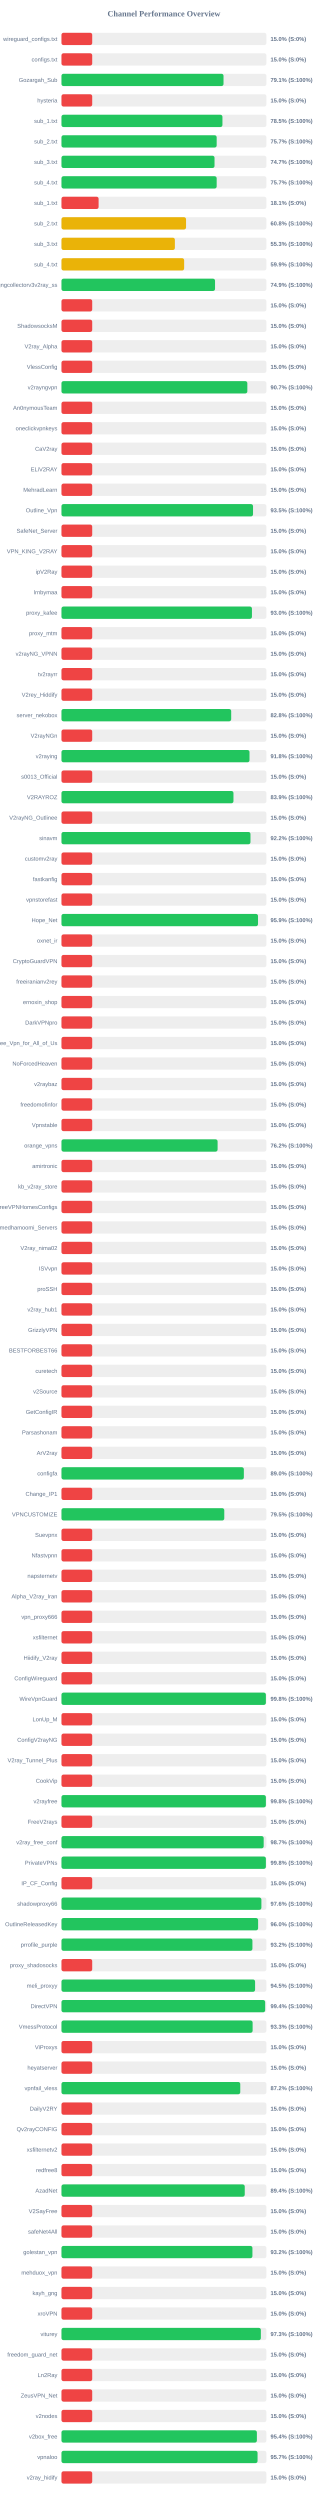
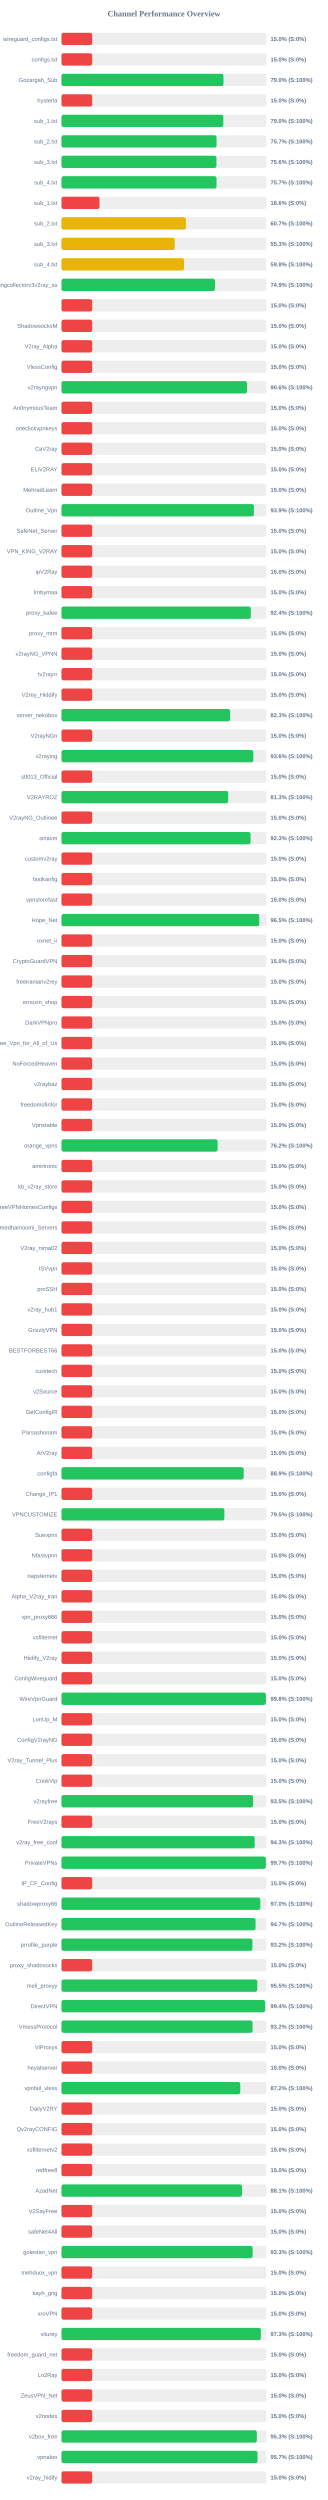
<svg xmlns="http://www.w3.org/2000/svg" width="800" height="6100" version="1.1">
  <style>
        .row { font: 14px Arial; fill: #64748b; }
        .score { font: bold 14px Arial; fill: #64748b; }
    </style>
  <text x="400" y="40" text-anchor="middle" font-size="20px" font-weight="bold" fill="#64748b">Channel Performance Overview</text>
  <rect x="150" y="80" width="500" height="30" fill="#eee" rx="5" />
  <rect x="150" y="80" width="75.0" height="30" fill="#ef4444" rx="5" />
  <text x="140" y="100" text-anchor="end" class="row">wireguard_configs.txt</text>
  <text x="660" y="100" text-anchor="start" class="score">15.0% (S:0%)</text>
  <rect x="150" y="130" width="500" height="30" fill="#eee" rx="5" />
  <rect x="150" y="130" width="75.0" height="30" fill="#ef4444" rx="5" />
  <text x="140" y="150" text-anchor="end" class="row">configs.txt</text>
  <text x="660" y="150" text-anchor="start" class="score">15.0% (S:0%)</text>
  <rect x="150" y="180" width="500" height="30" fill="#eee" rx="5" />
-   <rect x="150" y="180" width="395.4" height="30" fill="#22c55e" rx="5" />
+   <rect x="150" y="180" width="395.25" height="30" fill="#22c55e" rx="5" />
  <text x="140" y="200" text-anchor="end" class="row">Gozargah_Sub</text>
-   <text x="660" y="200" text-anchor="start" class="score">79.1% (S:100%)</text>
+   <text x="660" y="200" text-anchor="start" class="score">79.0% (S:100%)</text>
  <rect x="150" y="230" width="500" height="30" fill="#eee" rx="5" />
  <rect x="150" y="230" width="75.0" height="30" fill="#ef4444" rx="5" />
  <text x="140" y="250" text-anchor="end" class="row">hysteria</text>
  <text x="660" y="250" text-anchor="start" class="score">15.0% (S:0%)</text>
  <rect x="150" y="280" width="500" height="30" fill="#eee" rx="5" />
-   <rect x="150" y="280" width="392.75" height="30" fill="#22c55e" rx="5" />
+   <rect x="150" y="280" width="394.9" height="30" fill="#22c55e" rx="5" />
  <text x="140" y="300" text-anchor="end" class="row">sub_1.txt</text>
-   <text x="660" y="300" text-anchor="start" class="score">78.5% (S:100%)</text>
+   <text x="660" y="300" text-anchor="start" class="score">79.0% (S:100%)</text>
  <rect x="150" y="330" width="500" height="30" fill="#eee" rx="5" />
-   <rect x="150" y="330" width="378.7" height="30" fill="#22c55e" rx="5" />
+   <rect x="150" y="330" width="378.4" height="30" fill="#22c55e" rx="5" />
  <text x="140" y="350" text-anchor="end" class="row">sub_2.txt</text>
  <text x="660" y="350" text-anchor="start" class="score">75.7% (S:100%)</text>
  <rect x="150" y="380" width="500" height="30" fill="#eee" rx="5" />
-   <rect x="150" y="380" width="373.45" height="30" fill="#22c55e" rx="5" />
+   <rect x="150" y="380" width="378.1" height="30" fill="#22c55e" rx="5" />
  <text x="140" y="400" text-anchor="end" class="row">sub_3.txt</text>
-   <text x="660" y="400" text-anchor="start" class="score">74.7% (S:100%)</text>
+   <text x="660" y="400" text-anchor="start" class="score">75.6% (S:100%)</text>
  <rect x="150" y="430" width="500" height="30" fill="#eee" rx="5" />
-   <rect x="150" y="430" width="378.7" height="30" fill="#22c55e" rx="5" />
+   <rect x="150" y="430" width="378.35" height="30" fill="#22c55e" rx="5" />
  <text x="140" y="450" text-anchor="end" class="row">sub_4.txt</text>
  <text x="660" y="450" text-anchor="start" class="score">75.7% (S:100%)</text>
  <rect x="150" y="480" width="500" height="30" fill="#eee" rx="5" />
-   <rect x="150" y="480" width="90.6" height="30" fill="#ef4444" rx="5" />
+   <rect x="150" y="480" width="92.85" height="30" fill="#ef4444" rx="5" />
  <text x="140" y="500" text-anchor="end" class="row">sub_1.txt</text>
-   <text x="660" y="500" text-anchor="start" class="score">18.1% (S:0%)</text>
+   <text x="660" y="500" text-anchor="start" class="score">18.6% (S:0%)</text>
  <rect x="150" y="530" width="500" height="30" fill="#eee" rx="5" />
-   <rect x="150" y="530" width="303.95" height="30" fill="#eab308" rx="5" />
+   <rect x="150" y="530" width="303.6" height="30" fill="#eab308" rx="5" />
  <text x="140" y="550" text-anchor="end" class="row">sub_2.txt</text>
-   <text x="660" y="550" text-anchor="start" class="score">60.8% (S:100%)</text>
+   <text x="660" y="550" text-anchor="start" class="score">60.7% (S:100%)</text>
  <rect x="150" y="580" width="500" height="30" fill="#eee" rx="5" />
-   <rect x="150" y="580" width="276.7" height="30" fill="#eab308" rx="5" />
+   <rect x="150" y="580" width="276.35" height="30" fill="#eab308" rx="5" />
  <text x="140" y="600" text-anchor="end" class="row">sub_3.txt</text>
  <text x="660" y="600" text-anchor="start" class="score">55.3% (S:100%)</text>
  <rect x="150" y="630" width="500" height="30" fill="#eee" rx="5" />
-   <rect x="150" y="630" width="299.3" height="30" fill="#eab308" rx="5" />
+   <rect x="150" y="630" width="299.0" height="30" fill="#eab308" rx="5" />
  <text x="140" y="650" text-anchor="end" class="row">sub_4.txt</text>
-   <text x="660" y="650" text-anchor="start" class="score">59.9% (S:100%)</text>
+   <text x="660" y="650" text-anchor="start" class="score">59.8% (S:100%)</text>
  <rect x="150" y="680" width="500" height="30" fill="#eee" rx="5" />
-   <rect x="150" y="680" width="374.7" height="30" fill="#22c55e" rx="5" />
+   <rect x="150" y="680" width="374.55" height="30" fill="#22c55e" rx="5" />
  <text x="140" y="700" text-anchor="end" class="row">kayhgngcollectorv3v2ray_ss</text>
  <text x="660" y="700" text-anchor="start" class="score">74.9% (S:100%)</text>
  <rect x="150" y="730" width="500" height="30" fill="#eee" rx="5" />
  <rect x="150" y="730" width="75.0" height="30" fill="#ef4444" rx="5" />
  <text x="140" y="750" text-anchor="end" class="row" />
  <text x="660" y="750" text-anchor="start" class="score">15.0% (S:0%)</text>
  <rect x="150" y="780" width="500" height="30" fill="#eee" rx="5" />
  <rect x="150" y="780" width="75.0" height="30" fill="#ef4444" rx="5" />
  <text x="140" y="800" text-anchor="end" class="row">ShadowsocksM</text>
  <text x="660" y="800" text-anchor="start" class="score">15.0% (S:0%)</text>
  <rect x="150" y="830" width="500" height="30" fill="#eee" rx="5" />
  <rect x="150" y="830" width="75.0" height="30" fill="#ef4444" rx="5" />
  <text x="140" y="850" text-anchor="end" class="row">V2ray_Alpha</text>
  <text x="660" y="850" text-anchor="start" class="score">15.0% (S:0%)</text>
  <rect x="150" y="880" width="500" height="30" fill="#eee" rx="5" />
  <rect x="150" y="880" width="75.0" height="30" fill="#ef4444" rx="5" />
  <text x="140" y="900" text-anchor="end" class="row">VlessConfig</text>
  <text x="660" y="900" text-anchor="start" class="score">15.0% (S:0%)</text>
  <rect x="150" y="930" width="500" height="30" fill="#eee" rx="5" />
-   <rect x="150" y="930" width="453.5" height="30" fill="#22c55e" rx="5" />
+   <rect x="150" y="930" width="452.8" height="30" fill="#22c55e" rx="5" />
  <text x="140" y="950" text-anchor="end" class="row">v2rayngvpn</text>
-   <text x="660" y="950" text-anchor="start" class="score">90.7% (S:100%)</text>
+   <text x="660" y="950" text-anchor="start" class="score">90.6% (S:100%)</text>
  <rect x="150" y="980" width="500" height="30" fill="#eee" rx="5" />
  <rect x="150" y="980" width="75.0" height="30" fill="#ef4444" rx="5" />
  <text x="140" y="1000" text-anchor="end" class="row">An0nymousTeam</text>
  <text x="660" y="1000" text-anchor="start" class="score">15.0% (S:0%)</text>
  <rect x="150" y="1030" width="500" height="30" fill="#eee" rx="5" />
  <rect x="150" y="1030" width="75.0" height="30" fill="#ef4444" rx="5" />
  <text x="140" y="1050" text-anchor="end" class="row">oneclickvpnkeys</text>
  <text x="660" y="1050" text-anchor="start" class="score">15.0% (S:0%)</text>
  <rect x="150" y="1080" width="500" height="30" fill="#eee" rx="5" />
  <rect x="150" y="1080" width="75.0" height="30" fill="#ef4444" rx="5" />
  <text x="140" y="1100" text-anchor="end" class="row">CaV2ray</text>
  <text x="660" y="1100" text-anchor="start" class="score">15.0% (S:0%)</text>
  <rect x="150" y="1130" width="500" height="30" fill="#eee" rx="5" />
  <rect x="150" y="1130" width="75.0" height="30" fill="#ef4444" rx="5" />
  <text x="140" y="1150" text-anchor="end" class="row">ELiV2RAY</text>
  <text x="660" y="1150" text-anchor="start" class="score">15.0% (S:0%)</text>
  <rect x="150" y="1180" width="500" height="30" fill="#eee" rx="5" />
  <rect x="150" y="1180" width="75.0" height="30" fill="#ef4444" rx="5" />
  <text x="140" y="1200" text-anchor="end" class="row">MehradLearn</text>
  <text x="660" y="1200" text-anchor="start" class="score">15.0% (S:0%)</text>
  <rect x="150" y="1230" width="500" height="30" fill="#eee" rx="5" />
-   <rect x="150" y="1230" width="467.4" height="30" fill="#22c55e" rx="5" />
+   <rect x="150" y="1230" width="469.5" height="30" fill="#22c55e" rx="5" />
  <text x="140" y="1250" text-anchor="end" class="row">Outline_Vpn</text>
-   <text x="660" y="1250" text-anchor="start" class="score">93.5% (S:100%)</text>
+   <text x="660" y="1250" text-anchor="start" class="score">93.9% (S:100%)</text>
  <rect x="150" y="1280" width="500" height="30" fill="#eee" rx="5" />
  <rect x="150" y="1280" width="75.0" height="30" fill="#ef4444" rx="5" />
  <text x="140" y="1300" text-anchor="end" class="row">SafeNet_Server</text>
  <text x="660" y="1300" text-anchor="start" class="score">15.0% (S:0%)</text>
  <rect x="150" y="1330" width="500" height="30" fill="#eee" rx="5" />
  <rect x="150" y="1330" width="75.0" height="30" fill="#ef4444" rx="5" />
  <text x="140" y="1350" text-anchor="end" class="row">VPN_KING_V2RAY</text>
  <text x="660" y="1350" text-anchor="start" class="score">15.0% (S:0%)</text>
  <rect x="150" y="1380" width="500" height="30" fill="#eee" rx="5" />
  <rect x="150" y="1380" width="75.0" height="30" fill="#ef4444" rx="5" />
  <text x="140" y="1400" text-anchor="end" class="row">ipV2Ray</text>
  <text x="660" y="1400" text-anchor="start" class="score">15.0% (S:0%)</text>
  <rect x="150" y="1430" width="500" height="30" fill="#eee" rx="5" />
  <rect x="150" y="1430" width="75.0" height="30" fill="#ef4444" rx="5" />
  <text x="140" y="1450" text-anchor="end" class="row">lrnbymaa</text>
  <text x="660" y="1450" text-anchor="start" class="score">15.0% (S:0%)</text>
  <rect x="150" y="1480" width="500" height="30" fill="#eee" rx="5" />
-   <rect x="150" y="1480" width="464.75" height="30" fill="#22c55e" rx="5" />
+   <rect x="150" y="1480" width="462.0" height="30" fill="#22c55e" rx="5" />
  <text x="140" y="1500" text-anchor="end" class="row">proxy_kafee</text>
-   <text x="660" y="1500" text-anchor="start" class="score">93.0% (S:100%)</text>
+   <text x="660" y="1500" text-anchor="start" class="score">92.4% (S:100%)</text>
  <rect x="150" y="1530" width="500" height="30" fill="#eee" rx="5" />
  <rect x="150" y="1530" width="75.0" height="30" fill="#ef4444" rx="5" />
  <text x="140" y="1550" text-anchor="end" class="row">proxy_mtm</text>
  <text x="660" y="1550" text-anchor="start" class="score">15.0% (S:0%)</text>
  <rect x="150" y="1580" width="500" height="30" fill="#eee" rx="5" />
  <rect x="150" y="1580" width="75.0" height="30" fill="#ef4444" rx="5" />
  <text x="140" y="1600" text-anchor="end" class="row">v2rayNG_VPNN</text>
  <text x="660" y="1600" text-anchor="start" class="score">15.0% (S:0%)</text>
  <rect x="150" y="1630" width="500" height="30" fill="#eee" rx="5" />
  <rect x="150" y="1630" width="75.0" height="30" fill="#ef4444" rx="5" />
  <text x="140" y="1650" text-anchor="end" class="row">tv2rayrr</text>
  <text x="660" y="1650" text-anchor="start" class="score">15.0% (S:0%)</text>
  <rect x="150" y="1680" width="500" height="30" fill="#eee" rx="5" />
  <rect x="150" y="1680" width="75.0" height="30" fill="#ef4444" rx="5" />
  <text x="140" y="1700" text-anchor="end" class="row">V2rey_Hiddify</text>
  <text x="660" y="1700" text-anchor="start" class="score">15.0% (S:0%)</text>
  <rect x="150" y="1730" width="500" height="30" fill="#eee" rx="5" />
-   <rect x="150" y="1730" width="414.1" height="30" fill="#22c55e" rx="5" />
+   <rect x="150" y="1730" width="411.6" height="30" fill="#22c55e" rx="5" />
  <text x="140" y="1750" text-anchor="end" class="row">server_nekobox</text>
-   <text x="660" y="1750" text-anchor="start" class="score">82.8% (S:100%)</text>
+   <text x="660" y="1750" text-anchor="start" class="score">82.3% (S:100%)</text>
  <rect x="150" y="1780" width="500" height="30" fill="#eee" rx="5" />
  <rect x="150" y="1780" width="75.0" height="30" fill="#ef4444" rx="5" />
  <text x="140" y="1800" text-anchor="end" class="row">V2rayNGn</text>
  <text x="660" y="1800" text-anchor="start" class="score">15.0% (S:0%)</text>
  <rect x="150" y="1830" width="500" height="30" fill="#eee" rx="5" />
-   <rect x="150" y="1830" width="458.8" height="30" fill="#22c55e" rx="5" />
+   <rect x="150" y="1830" width="468.1" height="30" fill="#22c55e" rx="5" />
  <text x="140" y="1850" text-anchor="end" class="row">v2raying</text>
-   <text x="660" y="1850" text-anchor="start" class="score">91.8% (S:100%)</text>
+   <text x="660" y="1850" text-anchor="start" class="score">93.6% (S:100%)</text>
  <rect x="150" y="1880" width="500" height="30" fill="#eee" rx="5" />
  <rect x="150" y="1880" width="75.0" height="30" fill="#ef4444" rx="5" />
  <text x="140" y="1900" text-anchor="end" class="row">s0013_Official</text>
  <text x="660" y="1900" text-anchor="start" class="score">15.0% (S:0%)</text>
  <rect x="150" y="1930" width="500" height="30" fill="#eee" rx="5" />
-   <rect x="150" y="1930" width="419.65" height="30" fill="#22c55e" rx="5" />
+   <rect x="150" y="1930" width="406.75" height="30" fill="#22c55e" rx="5" />
  <text x="140" y="1950" text-anchor="end" class="row">V2RAYROZ</text>
-   <text x="660" y="1950" text-anchor="start" class="score">83.9% (S:100%)</text>
+   <text x="660" y="1950" text-anchor="start" class="score">81.3% (S:100%)</text>
  <rect x="150" y="1980" width="500" height="30" fill="#eee" rx="5" />
  <rect x="150" y="1980" width="75.0" height="30" fill="#ef4444" rx="5" />
  <text x="140" y="2000" text-anchor="end" class="row">V2rayNG_Outlinee</text>
  <text x="660" y="2000" text-anchor="start" class="score">15.0% (S:0%)</text>
  <rect x="150" y="2030" width="500" height="30" fill="#eee" rx="5" />
-   <rect x="150" y="2030" width="461.15" height="30" fill="#22c55e" rx="5" />
+   <rect x="150" y="2030" width="461.3" height="30" fill="#22c55e" rx="5" />
  <text x="140" y="2050" text-anchor="end" class="row">sinavm</text>
-   <text x="660" y="2050" text-anchor="start" class="score">92.2% (S:100%)</text>
+   <text x="660" y="2050" text-anchor="start" class="score">92.3% (S:100%)</text>
  <rect x="150" y="2080" width="500" height="30" fill="#eee" rx="5" />
  <rect x="150" y="2080" width="75.0" height="30" fill="#ef4444" rx="5" />
  <text x="140" y="2100" text-anchor="end" class="row">customv2ray</text>
  <text x="660" y="2100" text-anchor="start" class="score">15.0% (S:0%)</text>
  <rect x="150" y="2130" width="500" height="30" fill="#eee" rx="5" />
  <rect x="150" y="2130" width="75.0" height="30" fill="#ef4444" rx="5" />
  <text x="140" y="2150" text-anchor="end" class="row">fastkanfig</text>
  <text x="660" y="2150" text-anchor="start" class="score">15.0% (S:0%)</text>
  <rect x="150" y="2180" width="500" height="30" fill="#eee" rx="5" />
  <rect x="150" y="2180" width="75.0" height="30" fill="#ef4444" rx="5" />
  <text x="140" y="2200" text-anchor="end" class="row">vpnstorefast</text>
  <text x="660" y="2200" text-anchor="start" class="score">15.0% (S:0%)</text>
  <rect x="150" y="2230" width="500" height="30" fill="#eee" rx="5" />
-   <rect x="150" y="2230" width="479.55" height="30" fill="#22c55e" rx="5" />
+   <rect x="150" y="2230" width="482.6" height="30" fill="#22c55e" rx="5" />
  <text x="140" y="2250" text-anchor="end" class="row">Hope_Net</text>
-   <text x="660" y="2250" text-anchor="start" class="score">95.9% (S:100%)</text>
+   <text x="660" y="2250" text-anchor="start" class="score">96.5% (S:100%)</text>
  <rect x="150" y="2280" width="500" height="30" fill="#eee" rx="5" />
  <rect x="150" y="2280" width="75.0" height="30" fill="#ef4444" rx="5" />
  <text x="140" y="2300" text-anchor="end" class="row">oxnet_ir</text>
  <text x="660" y="2300" text-anchor="start" class="score">15.0% (S:0%)</text>
  <rect x="150" y="2330" width="500" height="30" fill="#eee" rx="5" />
  <rect x="150" y="2330" width="75.0" height="30" fill="#ef4444" rx="5" />
  <text x="140" y="2350" text-anchor="end" class="row">CryptoGuardVPN</text>
  <text x="660" y="2350" text-anchor="start" class="score">15.0% (S:0%)</text>
  <rect x="150" y="2380" width="500" height="30" fill="#eee" rx="5" />
  <rect x="150" y="2380" width="75.0" height="30" fill="#ef4444" rx="5" />
  <text x="140" y="2400" text-anchor="end" class="row">freeiranianv2rey</text>
  <text x="660" y="2400" text-anchor="start" class="score">15.0% (S:0%)</text>
  <rect x="150" y="2430" width="500" height="30" fill="#eee" rx="5" />
  <rect x="150" y="2430" width="75.0" height="30" fill="#ef4444" rx="5" />
  <text x="140" y="2450" text-anchor="end" class="row">ernoxin_shop</text>
  <text x="660" y="2450" text-anchor="start" class="score">15.0% (S:0%)</text>
  <rect x="150" y="2480" width="500" height="30" fill="#eee" rx="5" />
  <rect x="150" y="2480" width="75.0" height="30" fill="#ef4444" rx="5" />
  <text x="140" y="2500" text-anchor="end" class="row">DarkVPNpro</text>
  <text x="660" y="2500" text-anchor="start" class="score">15.0% (S:0%)</text>
  <rect x="150" y="2530" width="500" height="30" fill="#eee" rx="5" />
  <rect x="150" y="2530" width="75.0" height="30" fill="#ef4444" rx="5" />
  <text x="140" y="2550" text-anchor="end" class="row">Free_Vpn_for_All_of_Us</text>
  <text x="660" y="2550" text-anchor="start" class="score">15.0% (S:0%)</text>
  <rect x="150" y="2580" width="500" height="30" fill="#eee" rx="5" />
  <rect x="150" y="2580" width="75.0" height="30" fill="#ef4444" rx="5" />
  <text x="140" y="2600" text-anchor="end" class="row">NoForcedHeaven</text>
  <text x="660" y="2600" text-anchor="start" class="score">15.0% (S:0%)</text>
  <rect x="150" y="2630" width="500" height="30" fill="#eee" rx="5" />
  <rect x="150" y="2630" width="75.0" height="30" fill="#ef4444" rx="5" />
  <text x="140" y="2650" text-anchor="end" class="row">v2raybaz</text>
  <text x="660" y="2650" text-anchor="start" class="score">15.0% (S:0%)</text>
  <rect x="150" y="2680" width="500" height="30" fill="#eee" rx="5" />
  <rect x="150" y="2680" width="75.0" height="30" fill="#ef4444" rx="5" />
  <text x="140" y="2700" text-anchor="end" class="row">freedomofinfor</text>
  <text x="660" y="2700" text-anchor="start" class="score">15.0% (S:0%)</text>
  <rect x="150" y="2730" width="500" height="30" fill="#eee" rx="5" />
  <rect x="150" y="2730" width="75.0" height="30" fill="#ef4444" rx="5" />
  <text x="140" y="2750" text-anchor="end" class="row">Vpnstable</text>
  <text x="660" y="2750" text-anchor="start" class="score">15.0% (S:0%)</text>
  <rect x="150" y="2780" width="500" height="30" fill="#eee" rx="5" />
-   <rect x="150" y="2780" width="380.95" height="30" fill="#22c55e" rx="5" />
+   <rect x="150" y="2780" width="381.0" height="30" fill="#22c55e" rx="5" />
  <text x="140" y="2800" text-anchor="end" class="row">orange_vpns</text>
  <text x="660" y="2800" text-anchor="start" class="score">76.2% (S:100%)</text>
  <rect x="150" y="2830" width="500" height="30" fill="#eee" rx="5" />
  <rect x="150" y="2830" width="75.0" height="30" fill="#ef4444" rx="5" />
  <text x="140" y="2850" text-anchor="end" class="row">amirtronic</text>
  <text x="660" y="2850" text-anchor="start" class="score">15.0% (S:0%)</text>
  <rect x="150" y="2880" width="500" height="30" fill="#eee" rx="5" />
  <rect x="150" y="2880" width="75.0" height="30" fill="#ef4444" rx="5" />
  <text x="140" y="2900" text-anchor="end" class="row">kb_v2ray_store</text>
  <text x="660" y="2900" text-anchor="start" class="score">15.0% (S:0%)</text>
  <rect x="150" y="2930" width="500" height="30" fill="#eee" rx="5" />
  <rect x="150" y="2930" width="75.0" height="30" fill="#ef4444" rx="5" />
  <text x="140" y="2950" text-anchor="end" class="row">FreeVPNHomesConfigs</text>
  <text x="660" y="2950" text-anchor="start" class="score">15.0% (S:0%)</text>
  <rect x="150" y="2980" width="500" height="30" fill="#eee" rx="5" />
  <rect x="150" y="2980" width="75.0" height="30" fill="#ef4444" rx="5" />
  <text x="140" y="3000" text-anchor="end" class="row">Ahmedhamoomi_Servers</text>
  <text x="660" y="3000" text-anchor="start" class="score">15.0% (S:0%)</text>
  <rect x="150" y="3030" width="500" height="30" fill="#eee" rx="5" />
  <rect x="150" y="3030" width="75.0" height="30" fill="#ef4444" rx="5" />
  <text x="140" y="3050" text-anchor="end" class="row">V2ray_nima02</text>
  <text x="660" y="3050" text-anchor="start" class="score">15.0% (S:0%)</text>
  <rect x="150" y="3080" width="500" height="30" fill="#eee" rx="5" />
  <rect x="150" y="3080" width="75.0" height="30" fill="#ef4444" rx="5" />
  <text x="140" y="3100" text-anchor="end" class="row">ISVvpn</text>
  <text x="660" y="3100" text-anchor="start" class="score">15.0% (S:0%)</text>
  <rect x="150" y="3130" width="500" height="30" fill="#eee" rx="5" />
  <rect x="150" y="3130" width="75.0" height="30" fill="#ef4444" rx="5" />
  <text x="140" y="3150" text-anchor="end" class="row">proSSH</text>
  <text x="660" y="3150" text-anchor="start" class="score">15.0% (S:0%)</text>
  <rect x="150" y="3180" width="500" height="30" fill="#eee" rx="5" />
  <rect x="150" y="3180" width="75.0" height="30" fill="#ef4444" rx="5" />
  <text x="140" y="3200" text-anchor="end" class="row">v2ray_hub1</text>
  <text x="660" y="3200" text-anchor="start" class="score">15.0% (S:0%)</text>
  <rect x="150" y="3230" width="500" height="30" fill="#eee" rx="5" />
  <rect x="150" y="3230" width="75.0" height="30" fill="#ef4444" rx="5" />
  <text x="140" y="3250" text-anchor="end" class="row">GrizzlyVPN</text>
  <text x="660" y="3250" text-anchor="start" class="score">15.0% (S:0%)</text>
  <rect x="150" y="3280" width="500" height="30" fill="#eee" rx="5" />
  <rect x="150" y="3280" width="75.0" height="30" fill="#ef4444" rx="5" />
  <text x="140" y="3300" text-anchor="end" class="row">BESTFORBEST66</text>
  <text x="660" y="3300" text-anchor="start" class="score">15.0% (S:0%)</text>
  <rect x="150" y="3330" width="500" height="30" fill="#eee" rx="5" />
  <rect x="150" y="3330" width="75.0" height="30" fill="#ef4444" rx="5" />
  <text x="140" y="3350" text-anchor="end" class="row">curetech</text>
  <text x="660" y="3350" text-anchor="start" class="score">15.0% (S:0%)</text>
  <rect x="150" y="3380" width="500" height="30" fill="#eee" rx="5" />
  <rect x="150" y="3380" width="75.0" height="30" fill="#ef4444" rx="5" />
  <text x="140" y="3400" text-anchor="end" class="row">v2Source</text>
  <text x="660" y="3400" text-anchor="start" class="score">15.0% (S:0%)</text>
  <rect x="150" y="3430" width="500" height="30" fill="#eee" rx="5" />
  <rect x="150" y="3430" width="75.0" height="30" fill="#ef4444" rx="5" />
  <text x="140" y="3450" text-anchor="end" class="row">GetConfigIR</text>
  <text x="660" y="3450" text-anchor="start" class="score">15.0% (S:0%)</text>
  <rect x="150" y="3480" width="500" height="30" fill="#eee" rx="5" />
  <rect x="150" y="3480" width="75.0" height="30" fill="#ef4444" rx="5" />
  <text x="140" y="3500" text-anchor="end" class="row">Parsashonam</text>
  <text x="660" y="3500" text-anchor="start" class="score">15.0% (S:0%)</text>
  <rect x="150" y="3530" width="500" height="30" fill="#eee" rx="5" />
  <rect x="150" y="3530" width="75.0" height="30" fill="#ef4444" rx="5" />
  <text x="140" y="3550" text-anchor="end" class="row">ArV2ray</text>
  <text x="660" y="3550" text-anchor="start" class="score">15.0% (S:0%)</text>
  <rect x="150" y="3580" width="500" height="30" fill="#eee" rx="5" />
-   <rect x="150" y="3580" width="445.0" height="30" fill="#22c55e" rx="5" />
+   <rect x="150" y="3580" width="444.65" height="30" fill="#22c55e" rx="5" />
  <text x="140" y="3600" text-anchor="end" class="row">configfa</text>
-   <text x="660" y="3600" text-anchor="start" class="score">89.0% (S:100%)</text>
+   <text x="660" y="3600" text-anchor="start" class="score">88.9% (S:100%)</text>
  <rect x="150" y="3630" width="500" height="30" fill="#eee" rx="5" />
  <rect x="150" y="3630" width="75.0" height="30" fill="#ef4444" rx="5" />
  <text x="140" y="3650" text-anchor="end" class="row">Change_IP1</text>
  <text x="660" y="3650" text-anchor="start" class="score">15.0% (S:0%)</text>
  <rect x="150" y="3680" width="500" height="30" fill="#eee" rx="5" />
-   <rect x="150" y="3680" width="397.25" height="30" fill="#22c55e" rx="5" />
+   <rect x="150" y="3680" width="397.45" height="30" fill="#22c55e" rx="5" />
  <text x="140" y="3700" text-anchor="end" class="row">VPNCUSTOMIZE</text>
  <text x="660" y="3700" text-anchor="start" class="score">79.5% (S:100%)</text>
  <rect x="150" y="3730" width="500" height="30" fill="#eee" rx="5" />
  <rect x="150" y="3730" width="75.0" height="30" fill="#ef4444" rx="5" />
  <text x="140" y="3750" text-anchor="end" class="row">Suevpnx</text>
  <text x="660" y="3750" text-anchor="start" class="score">15.0% (S:0%)</text>
  <rect x="150" y="3780" width="500" height="30" fill="#eee" rx="5" />
  <rect x="150" y="3780" width="75.0" height="30" fill="#ef4444" rx="5" />
  <text x="140" y="3800" text-anchor="end" class="row">Nfastvpnn</text>
  <text x="660" y="3800" text-anchor="start" class="score">15.0% (S:0%)</text>
  <rect x="150" y="3830" width="500" height="30" fill="#eee" rx="5" />
  <rect x="150" y="3830" width="75.0" height="30" fill="#ef4444" rx="5" />
  <text x="140" y="3850" text-anchor="end" class="row">napsternetv</text>
  <text x="660" y="3850" text-anchor="start" class="score">15.0% (S:0%)</text>
  <rect x="150" y="3880" width="500" height="30" fill="#eee" rx="5" />
  <rect x="150" y="3880" width="75.0" height="30" fill="#ef4444" rx="5" />
  <text x="140" y="3900" text-anchor="end" class="row">Alpha_V2ray_Iran</text>
  <text x="660" y="3900" text-anchor="start" class="score">15.0% (S:0%)</text>
  <rect x="150" y="3930" width="500" height="30" fill="#eee" rx="5" />
  <rect x="150" y="3930" width="75.0" height="30" fill="#ef4444" rx="5" />
  <text x="140" y="3950" text-anchor="end" class="row">vpn_proxy666</text>
  <text x="660" y="3950" text-anchor="start" class="score">15.0% (S:0%)</text>
  <rect x="150" y="3980" width="500" height="30" fill="#eee" rx="5" />
  <rect x="150" y="3980" width="75.0" height="30" fill="#ef4444" rx="5" />
  <text x="140" y="4000" text-anchor="end" class="row">xsfilternet</text>
  <text x="660" y="4000" text-anchor="start" class="score">15.0% (S:0%)</text>
  <rect x="150" y="4030" width="500" height="30" fill="#eee" rx="5" />
  <rect x="150" y="4030" width="75.0" height="30" fill="#ef4444" rx="5" />
  <text x="140" y="4050" text-anchor="end" class="row">Hiidify_V2ray</text>
  <text x="660" y="4050" text-anchor="start" class="score">15.0% (S:0%)</text>
  <rect x="150" y="4080" width="500" height="30" fill="#eee" rx="5" />
  <rect x="150" y="4080" width="75.0" height="30" fill="#ef4444" rx="5" />
  <text x="140" y="4100" text-anchor="end" class="row">ConfigWireguard</text>
  <text x="660" y="4100" text-anchor="start" class="score">15.0% (S:0%)</text>
  <rect x="150" y="4130" width="500" height="30" fill="#eee" rx="5" />
-   <rect x="150" y="4130" width="498.75" height="30" fill="#22c55e" rx="5" />
+   <rect x="150" y="4130" width="498.8" height="30" fill="#22c55e" rx="5" />
  <text x="140" y="4150" text-anchor="end" class="row">WireVpnGuard</text>
  <text x="660" y="4150" text-anchor="start" class="score">99.8% (S:100%)</text>
  <rect x="150" y="4180" width="500" height="30" fill="#eee" rx="5" />
  <rect x="150" y="4180" width="75.0" height="30" fill="#ef4444" rx="5" />
  <text x="140" y="4200" text-anchor="end" class="row">LonUp_M</text>
  <text x="660" y="4200" text-anchor="start" class="score">15.0% (S:0%)</text>
  <rect x="150" y="4230" width="500" height="30" fill="#eee" rx="5" />
  <rect x="150" y="4230" width="75.0" height="30" fill="#ef4444" rx="5" />
  <text x="140" y="4250" text-anchor="end" class="row">ConfigV2rayNG</text>
  <text x="660" y="4250" text-anchor="start" class="score">15.0% (S:0%)</text>
  <rect x="150" y="4280" width="500" height="30" fill="#eee" rx="5" />
  <rect x="150" y="4280" width="75.0" height="30" fill="#ef4444" rx="5" />
  <text x="140" y="4300" text-anchor="end" class="row">V2ray_Tunnel_Plus</text>
  <text x="660" y="4300" text-anchor="start" class="score">15.0% (S:0%)</text>
  <rect x="150" y="4330" width="500" height="30" fill="#eee" rx="5" />
  <rect x="150" y="4330" width="75.0" height="30" fill="#ef4444" rx="5" />
  <text x="140" y="4350" text-anchor="end" class="row">CookVip</text>
  <text x="660" y="4350" text-anchor="start" class="score">15.0% (S:0%)</text>
  <rect x="150" y="4380" width="500" height="30" fill="#eee" rx="5" />
-   <rect x="150" y="4380" width="498.75" height="30" fill="#22c55e" rx="5" />
+   <rect x="150" y="4380" width="467.55" height="30" fill="#22c55e" rx="5" />
  <text x="140" y="4400" text-anchor="end" class="row">v2rayfree</text>
-   <text x="660" y="4400" text-anchor="start" class="score">99.8% (S:100%)</text>
+   <text x="660" y="4400" text-anchor="start" class="score">93.5% (S:100%)</text>
  <rect x="150" y="4430" width="500" height="30" fill="#eee" rx="5" />
  <rect x="150" y="4430" width="75.0" height="30" fill="#ef4444" rx="5" />
  <text x="140" y="4450" text-anchor="end" class="row">FreeV2rays</text>
  <text x="660" y="4450" text-anchor="start" class="score">15.0% (S:0%)</text>
  <rect x="150" y="4480" width="500" height="30" fill="#eee" rx="5" />
-   <rect x="150" y="4480" width="493.4" height="30" fill="#22c55e" rx="5" />
+   <rect x="150" y="4480" width="471.5" height="30" fill="#22c55e" rx="5" />
  <text x="140" y="4500" text-anchor="end" class="row">v2ray_free_conf</text>
-   <text x="660" y="4500" text-anchor="start" class="score">98.7% (S:100%)</text>
+   <text x="660" y="4500" text-anchor="start" class="score">94.3% (S:100%)</text>
  <rect x="150" y="4530" width="500" height="30" fill="#eee" rx="5" />
-   <rect x="150" y="4530" width="498.75" height="30" fill="#22c55e" rx="5" />
+   <rect x="150" y="4530" width="498.7" height="30" fill="#22c55e" rx="5" />
  <text x="140" y="4550" text-anchor="end" class="row">PrivateVPNs</text>
-   <text x="660" y="4550" text-anchor="start" class="score">99.8% (S:100%)</text>
+   <text x="660" y="4550" text-anchor="start" class="score">99.7% (S:100%)</text>
  <rect x="150" y="4580" width="500" height="30" fill="#eee" rx="5" />
  <rect x="150" y="4580" width="75.0" height="30" fill="#ef4444" rx="5" />
  <text x="140" y="4600" text-anchor="end" class="row">IP_CF_Config</text>
  <text x="660" y="4600" text-anchor="start" class="score">15.0% (S:0%)</text>
  <rect x="150" y="4630" width="500" height="30" fill="#eee" rx="5" />
-   <rect x="150" y="4630" width="487.8" height="30" fill="#22c55e" rx="5" />
+   <rect x="150" y="4630" width="485.1" height="30" fill="#22c55e" rx="5" />
  <text x="140" y="4650" text-anchor="end" class="row">shadowproxy66</text>
-   <text x="660" y="4650" text-anchor="start" class="score">97.6% (S:100%)</text>
+   <text x="660" y="4650" text-anchor="start" class="score">97.0% (S:100%)</text>
  <rect x="150" y="4680" width="500" height="30" fill="#eee" rx="5" />
-   <rect x="150" y="4680" width="479.8" height="30" fill="#22c55e" rx="5" />
+   <rect x="150" y="4680" width="473.55" height="30" fill="#22c55e" rx="5" />
  <text x="140" y="4700" text-anchor="end" class="row">OutlineReleasedKey</text>
-   <text x="660" y="4700" text-anchor="start" class="score">96.0% (S:100%)</text>
+   <text x="660" y="4700" text-anchor="start" class="score">94.7% (S:100%)</text>
  <rect x="150" y="4730" width="500" height="30" fill="#eee" rx="5" />
-   <rect x="150" y="4730" width="465.9" height="30" fill="#22c55e" rx="5" />
+   <rect x="150" y="4730" width="465.85" height="30" fill="#22c55e" rx="5" />
  <text x="140" y="4750" text-anchor="end" class="row">prrofile_purple</text>
  <text x="660" y="4750" text-anchor="start" class="score">93.2% (S:100%)</text>
  <rect x="150" y="4780" width="500" height="30" fill="#eee" rx="5" />
  <rect x="150" y="4780" width="75.0" height="30" fill="#ef4444" rx="5" />
  <text x="140" y="4800" text-anchor="end" class="row">proxy_shadosocks</text>
  <text x="660" y="4800" text-anchor="start" class="score">15.0% (S:0%)</text>
  <rect x="150" y="4830" width="500" height="30" fill="#eee" rx="5" />
-   <rect x="150" y="4830" width="472.4" height="30" fill="#22c55e" rx="5" />
+   <rect x="150" y="4830" width="477.75" height="30" fill="#22c55e" rx="5" />
  <text x="140" y="4850" text-anchor="end" class="row">meli_proxyy</text>
-   <text x="660" y="4850" text-anchor="start" class="score">94.5% (S:100%)</text>
+   <text x="660" y="4850" text-anchor="start" class="score">95.5% (S:100%)</text>
  <rect x="150" y="4880" width="500" height="30" fill="#eee" rx="5" />
-   <rect x="150" y="4880" width="496.95" height="30" fill="#22c55e" rx="5" />
+   <rect x="150" y="4880" width="496.9" height="30" fill="#22c55e" rx="5" />
  <text x="140" y="4900" text-anchor="end" class="row">DirectVPN</text>
  <text x="660" y="4900" text-anchor="start" class="score">99.4% (S:100%)</text>
  <rect x="150" y="4930" width="500" height="30" fill="#eee" rx="5" />
-   <rect x="150" y="4930" width="466.4" height="30" fill="#22c55e" rx="5" />
+   <rect x="150" y="4930" width="466.25" height="30" fill="#22c55e" rx="5" />
  <text x="140" y="4950" text-anchor="end" class="row">VmessProtocol</text>
-   <text x="660" y="4950" text-anchor="start" class="score">93.3% (S:100%)</text>
+   <text x="660" y="4950" text-anchor="start" class="score">93.2% (S:100%)</text>
  <rect x="150" y="4980" width="500" height="30" fill="#eee" rx="5" />
  <rect x="150" y="4980" width="75.0" height="30" fill="#ef4444" rx="5" />
  <text x="140" y="5000" text-anchor="end" class="row">ViProxys</text>
  <text x="660" y="5000" text-anchor="start" class="score">15.0% (S:0%)</text>
  <rect x="150" y="5030" width="500" height="30" fill="#eee" rx="5" />
  <rect x="150" y="5030" width="75.0" height="30" fill="#ef4444" rx="5" />
  <text x="140" y="5050" text-anchor="end" class="row">heyatserver</text>
  <text x="660" y="5050" text-anchor="start" class="score">15.0% (S:0%)</text>
  <rect x="150" y="5080" width="500" height="30" fill="#eee" rx="5" />
-   <rect x="150" y="5080" width="436.25" height="30" fill="#22c55e" rx="5" />
+   <rect x="150" y="5080" width="436.2" height="30" fill="#22c55e" rx="5" />
  <text x="140" y="5100" text-anchor="end" class="row">vpnfail_vless</text>
  <text x="660" y="5100" text-anchor="start" class="score">87.2% (S:100%)</text>
  <rect x="150" y="5130" width="500" height="30" fill="#eee" rx="5" />
  <rect x="150" y="5130" width="75.0" height="30" fill="#ef4444" rx="5" />
  <text x="140" y="5150" text-anchor="end" class="row">DailyV2RY</text>
  <text x="660" y="5150" text-anchor="start" class="score">15.0% (S:0%)</text>
  <rect x="150" y="5180" width="500" height="30" fill="#eee" rx="5" />
  <rect x="150" y="5180" width="75.0" height="30" fill="#ef4444" rx="5" />
  <text x="140" y="5200" text-anchor="end" class="row">Qv2rayCONFIG</text>
  <text x="660" y="5200" text-anchor="start" class="score">15.0% (S:0%)</text>
  <rect x="150" y="5230" width="500" height="30" fill="#eee" rx="5" />
  <rect x="150" y="5230" width="75.0" height="30" fill="#ef4444" rx="5" />
  <text x="140" y="5250" text-anchor="end" class="row">xsfilternetv2</text>
  <text x="660" y="5250" text-anchor="start" class="score">15.0% (S:0%)</text>
  <rect x="150" y="5280" width="500" height="30" fill="#eee" rx="5" />
  <rect x="150" y="5280" width="75.0" height="30" fill="#ef4444" rx="5" />
  <text x="140" y="5300" text-anchor="end" class="row">redfree8</text>
  <text x="660" y="5300" text-anchor="start" class="score">15.0% (S:0%)</text>
  <rect x="150" y="5330" width="500" height="30" fill="#eee" rx="5" />
-   <rect x="150" y="5330" width="447.2" height="30" fill="#22c55e" rx="5" />
+   <rect x="150" y="5330" width="440.55" height="30" fill="#22c55e" rx="5" />
  <text x="140" y="5350" text-anchor="end" class="row">AzadNet</text>
-   <text x="660" y="5350" text-anchor="start" class="score">89.4% (S:100%)</text>
+   <text x="660" y="5350" text-anchor="start" class="score">88.1% (S:100%)</text>
  <rect x="150" y="5380" width="500" height="30" fill="#eee" rx="5" />
  <rect x="150" y="5380" width="75.0" height="30" fill="#ef4444" rx="5" />
  <text x="140" y="5400" text-anchor="end" class="row">V2SayFree</text>
  <text x="660" y="5400" text-anchor="start" class="score">15.0% (S:0%)</text>
  <rect x="150" y="5430" width="500" height="30" fill="#eee" rx="5" />
  <rect x="150" y="5430" width="75.0" height="30" fill="#ef4444" rx="5" />
  <text x="140" y="5450" text-anchor="end" class="row">safeNet4All</text>
  <text x="660" y="5450" text-anchor="start" class="score">15.0% (S:0%)</text>
  <rect x="150" y="5480" width="500" height="30" fill="#eee" rx="5" />
-   <rect x="150" y="5480" width="465.9" height="30" fill="#22c55e" rx="5" />
+   <rect x="150" y="5480" width="466.4" height="30" fill="#22c55e" rx="5" />
  <text x="140" y="5500" text-anchor="end" class="row">golestan_vpn</text>
-   <text x="660" y="5500" text-anchor="start" class="score">93.2% (S:100%)</text>
+   <text x="660" y="5500" text-anchor="start" class="score">93.3% (S:100%)</text>
  <rect x="150" y="5530" width="500" height="30" fill="#eee" rx="5" />
  <rect x="150" y="5530" width="75.0" height="30" fill="#ef4444" rx="5" />
  <text x="140" y="5550" text-anchor="end" class="row">mehduox_vpn</text>
  <text x="660" y="5550" text-anchor="start" class="score">15.0% (S:0%)</text>
  <rect x="150" y="5580" width="500" height="30" fill="#eee" rx="5" />
  <rect x="150" y="5580" width="75.0" height="30" fill="#ef4444" rx="5" />
  <text x="140" y="5600" text-anchor="end" class="row">kayh_gng</text>
  <text x="660" y="5600" text-anchor="start" class="score">15.0% (S:0%)</text>
  <rect x="150" y="5630" width="500" height="30" fill="#eee" rx="5" />
  <rect x="150" y="5630" width="75.0" height="30" fill="#ef4444" rx="5" />
  <text x="140" y="5650" text-anchor="end" class="row">xroVPN</text>
  <text x="660" y="5650" text-anchor="start" class="score">15.0% (S:0%)</text>
  <rect x="150" y="5680" width="500" height="30" fill="#eee" rx="5" />
  <rect x="150" y="5680" width="486.5" height="30" fill="#22c55e" rx="5" />
  <text x="140" y="5700" text-anchor="end" class="row">viturey</text>
  <text x="660" y="5700" text-anchor="start" class="score">97.3% (S:100%)</text>
  <rect x="150" y="5730" width="500" height="30" fill="#eee" rx="5" />
  <rect x="150" y="5730" width="75.0" height="30" fill="#ef4444" rx="5" />
  <text x="140" y="5750" text-anchor="end" class="row">freedom_guard_net</text>
  <text x="660" y="5750" text-anchor="start" class="score">15.0% (S:0%)</text>
  <rect x="150" y="5780" width="500" height="30" fill="#eee" rx="5" />
  <rect x="150" y="5780" width="75.0" height="30" fill="#ef4444" rx="5" />
  <text x="140" y="5800" text-anchor="end" class="row">Ln2Ray</text>
  <text x="660" y="5800" text-anchor="start" class="score">15.0% (S:0%)</text>
  <rect x="150" y="5830" width="500" height="30" fill="#eee" rx="5" />
  <rect x="150" y="5830" width="75.0" height="30" fill="#ef4444" rx="5" />
  <text x="140" y="5850" text-anchor="end" class="row">ZeusVPN_Net</text>
  <text x="660" y="5850" text-anchor="start" class="score">15.0% (S:0%)</text>
  <rect x="150" y="5880" width="500" height="30" fill="#eee" rx="5" />
  <rect x="150" y="5880" width="75.0" height="30" fill="#ef4444" rx="5" />
  <text x="140" y="5900" text-anchor="end" class="row">v2nodes</text>
  <text x="660" y="5900" text-anchor="start" class="score">15.0% (S:0%)</text>
  <rect x="150" y="5930" width="500" height="30" fill="#eee" rx="5" />
-   <rect x="150" y="5930" width="476.8" height="30" fill="#22c55e" rx="5" />
+   <rect x="150" y="5930" width="476.65" height="30" fill="#22c55e" rx="5" />
  <text x="140" y="5950" text-anchor="end" class="row">v2box_free</text>
-   <text x="660" y="5950" text-anchor="start" class="score">95.4% (S:100%)</text>
+   <text x="660" y="5950" text-anchor="start" class="score">95.3% (S:100%)</text>
  <rect x="150" y="5980" width="500" height="30" fill="#eee" rx="5" />
-   <rect x="150" y="5980" width="478.45" height="30" fill="#22c55e" rx="5" />
+   <rect x="150" y="5980" width="478.35" height="30" fill="#22c55e" rx="5" />
  <text x="140" y="6000" text-anchor="end" class="row">vpnaloo</text>
  <text x="660" y="6000" text-anchor="start" class="score">95.7% (S:100%)</text>
  <rect x="150" y="6030" width="500" height="30" fill="#eee" rx="5" />
  <rect x="150" y="6030" width="75.0" height="30" fill="#ef4444" rx="5" />
  <text x="140" y="6050" text-anchor="end" class="row">v2ray_hidify</text>
  <text x="660" y="6050" text-anchor="start" class="score">15.0% (S:0%)</text>
</svg>
